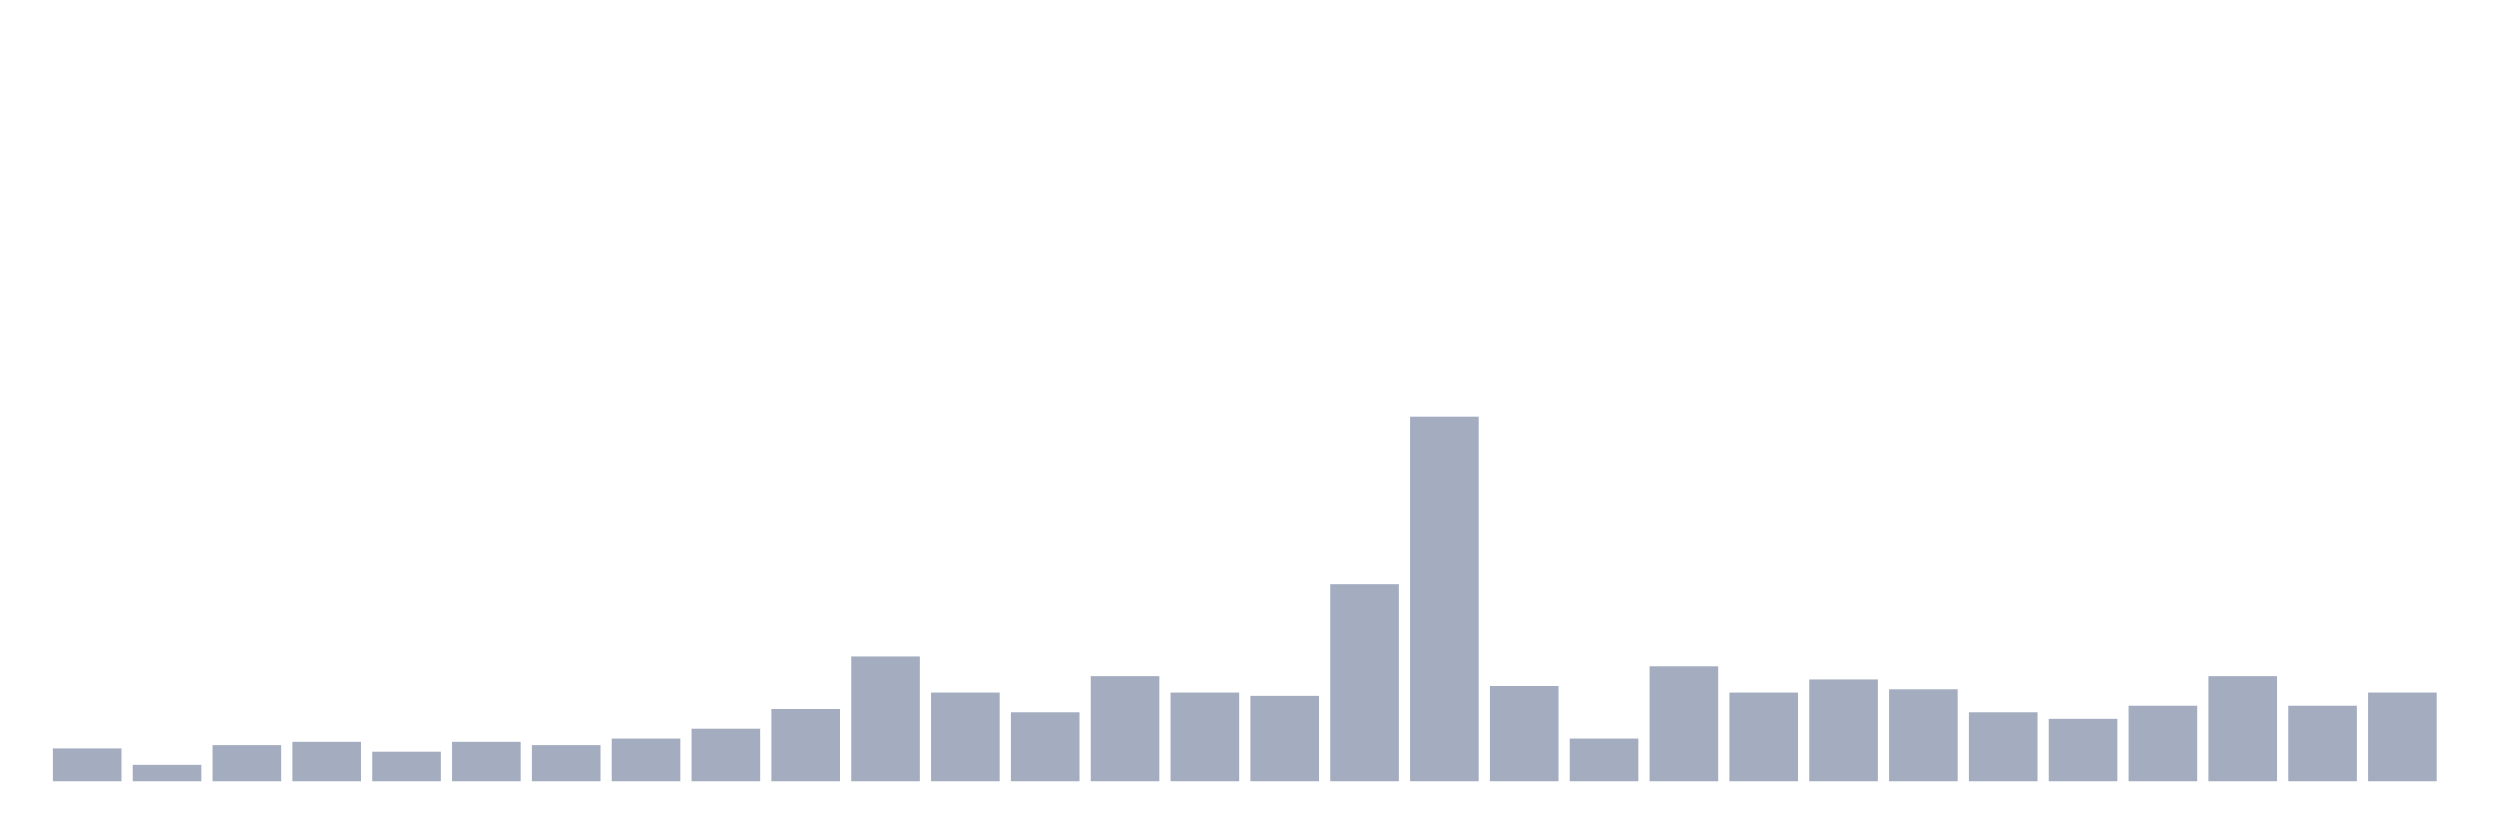
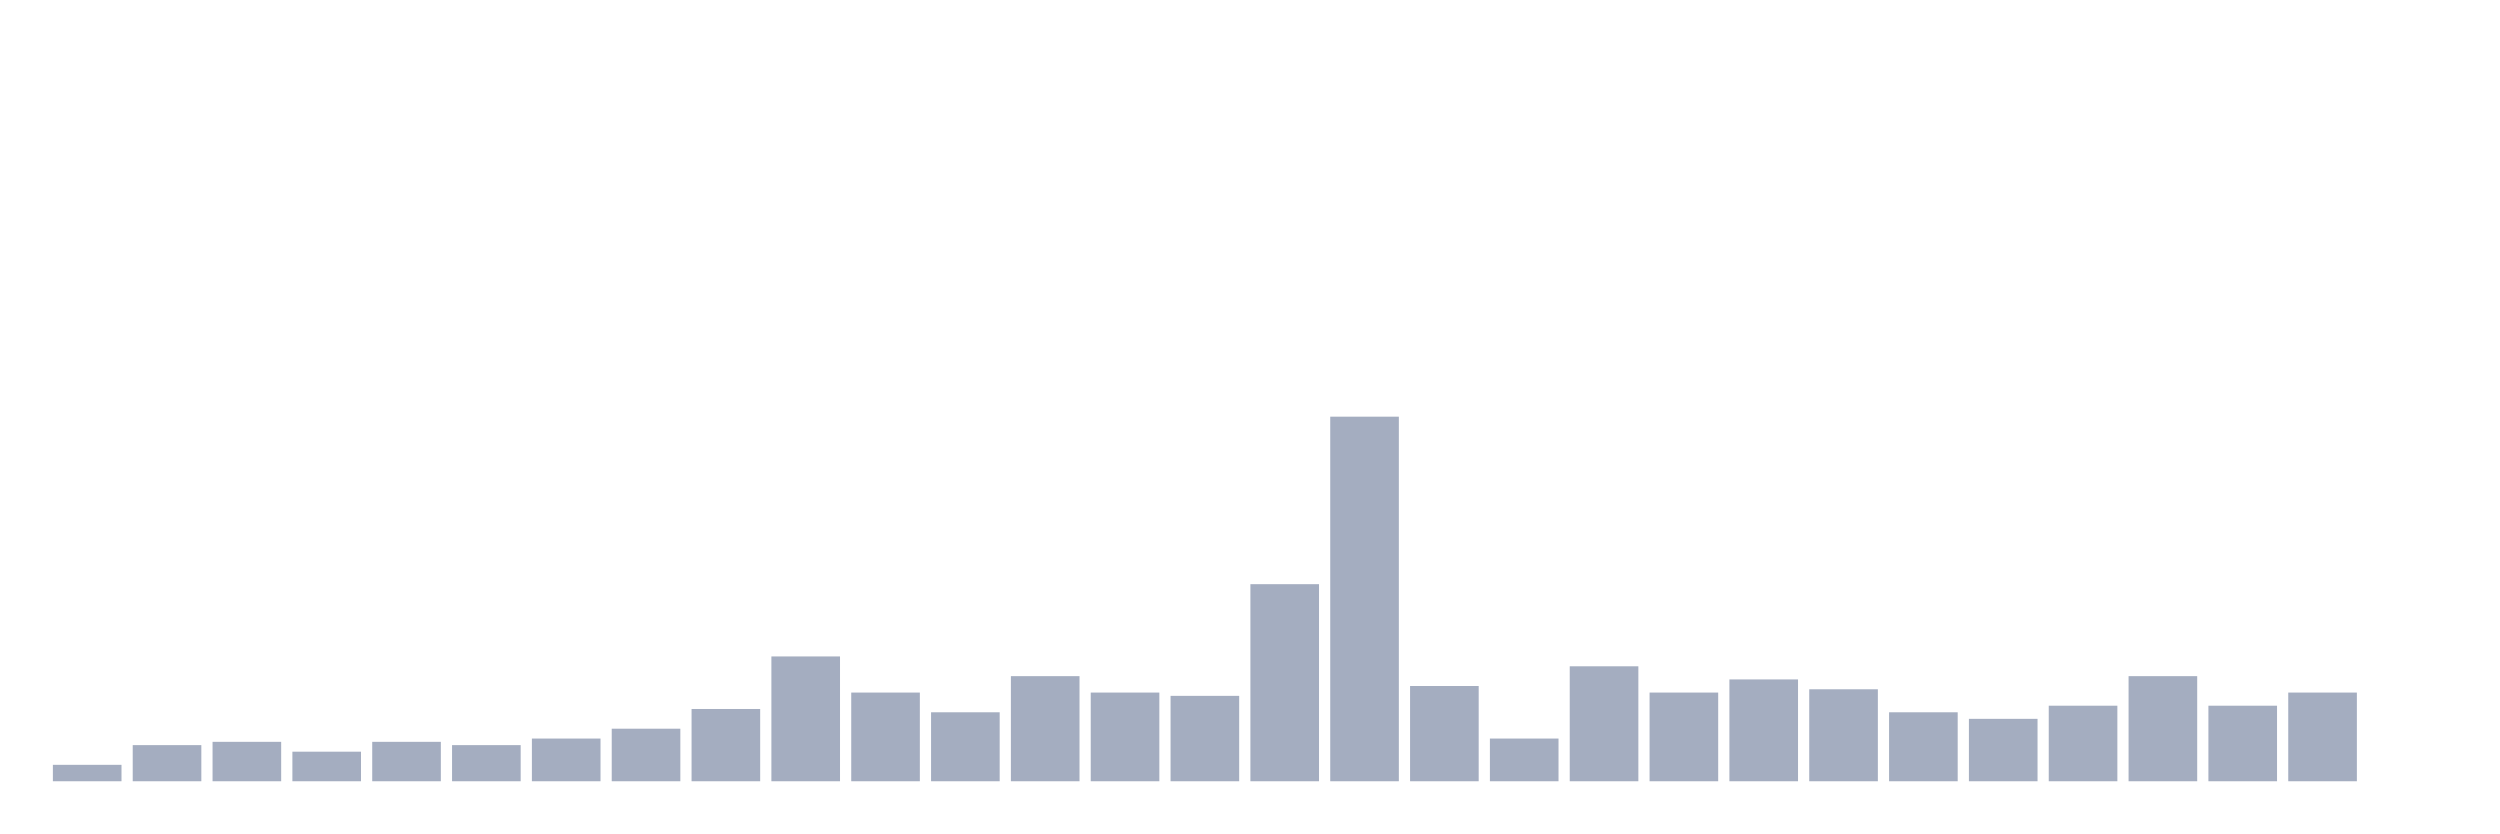
<svg xmlns="http://www.w3.org/2000/svg" viewBox="0 0 480 160">
  <g transform="translate(10,10)">
-     <rect class="bar" x="0.153" width="13.175" y="133.694" height="6.306" fill="rgb(164,173,192)" />
-     <rect class="bar" x="15.482" width="13.175" y="136.847" height="3.153" fill="rgb(164,173,192)" />
-     <rect class="bar" x="30.81" width="13.175" y="133.063" height="6.937" fill="rgb(164,173,192)" />
-     <rect class="bar" x="46.138" width="13.175" y="132.432" height="7.568" fill="rgb(164,173,192)" />
-     <rect class="bar" x="61.466" width="13.175" y="134.324" height="5.676" fill="rgb(164,173,192)" />
-     <rect class="bar" x="76.794" width="13.175" y="132.432" height="7.568" fill="rgb(164,173,192)" />
-     <rect class="bar" x="92.123" width="13.175" y="133.063" height="6.937" fill="rgb(164,173,192)" />
-     <rect class="bar" x="107.451" width="13.175" y="131.802" height="8.198" fill="rgb(164,173,192)" />
-     <rect class="bar" x="122.779" width="13.175" y="129.91" height="10.09" fill="rgb(164,173,192)" />
-     <rect class="bar" x="138.107" width="13.175" y="126.126" height="13.874" fill="rgb(164,173,192)" />
-     <rect class="bar" x="153.436" width="13.175" y="116.036" height="23.964" fill="rgb(164,173,192)" />
-     <rect class="bar" x="168.764" width="13.175" y="122.973" height="17.027" fill="rgb(164,173,192)" />
-     <rect class="bar" x="184.092" width="13.175" y="126.757" height="13.243" fill="rgb(164,173,192)" />
-     <rect class="bar" x="199.42" width="13.175" y="119.82" height="20.18" fill="rgb(164,173,192)" />
-     <rect class="bar" x="214.748" width="13.175" y="122.973" height="17.027" fill="rgb(164,173,192)" />
-     <rect class="bar" x="230.077" width="13.175" y="123.604" height="16.396" fill="rgb(164,173,192)" />
-     <rect class="bar" x="245.405" width="13.175" y="102.162" height="37.838" fill="rgb(164,173,192)" />
-     <rect class="bar" x="260.733" width="13.175" y="70" height="70" fill="rgb(164,173,192)" />
-     <rect class="bar" x="276.061" width="13.175" y="121.712" height="18.288" fill="rgb(164,173,192)" />
-     <rect class="bar" x="291.39" width="13.175" y="131.802" height="8.198" fill="rgb(164,173,192)" />
-     <rect class="bar" x="306.718" width="13.175" y="117.928" height="22.072" fill="rgb(164,173,192)" />
-     <rect class="bar" x="322.046" width="13.175" y="122.973" height="17.027" fill="rgb(164,173,192)" />
-     <rect class="bar" x="337.374" width="13.175" y="120.45" height="19.55" fill="rgb(164,173,192)" />
-     <rect class="bar" x="352.702" width="13.175" y="122.342" height="17.658" fill="rgb(164,173,192)" />
-     <rect class="bar" x="368.031" width="13.175" y="126.757" height="13.243" fill="rgb(164,173,192)" />
-     <rect class="bar" x="383.359" width="13.175" y="128.018" height="11.982" fill="rgb(164,173,192)" />
-     <rect class="bar" x="398.687" width="13.175" y="125.495" height="14.505" fill="rgb(164,173,192)" />
-     <rect class="bar" x="414.015" width="13.175" y="119.82" height="20.18" fill="rgb(164,173,192)" />
-     <rect class="bar" x="429.344" width="13.175" y="125.495" height="14.505" fill="rgb(164,173,192)" />
-     <rect class="bar" x="444.672" width="13.175" y="122.973" height="17.027" fill="rgb(164,173,192)" />
+     <rect class="bar" x="0.153" width="13.175" y="136.847" height="3.153" fill="rgb(164,173,192)" />
+     <rect class="bar" x="15.482" width="13.175" y="133.063" height="6.937" fill="rgb(164,173,192)" />
+     <rect class="bar" x="30.81" width="13.175" y="132.432" height="7.568" fill="rgb(164,173,192)" />
+     <rect class="bar" x="46.138" width="13.175" y="134.324" height="5.676" fill="rgb(164,173,192)" />
+     <rect class="bar" x="61.466" width="13.175" y="132.432" height="7.568" fill="rgb(164,173,192)" />
+     <rect class="bar" x="76.794" width="13.175" y="133.063" height="6.937" fill="rgb(164,173,192)" />
+     <rect class="bar" x="92.123" width="13.175" y="131.802" height="8.198" fill="rgb(164,173,192)" />
+     <rect class="bar" x="107.451" width="13.175" y="129.91" height="10.09" fill="rgb(164,173,192)" />
+     <rect class="bar" x="122.779" width="13.175" y="126.126" height="13.874" fill="rgb(164,173,192)" />
+     <rect class="bar" x="138.107" width="13.175" y="116.036" height="23.964" fill="rgb(164,173,192)" />
+     <rect class="bar" x="153.436" width="13.175" y="122.973" height="17.027" fill="rgb(164,173,192)" />
+     <rect class="bar" x="168.764" width="13.175" y="126.757" height="13.243" fill="rgb(164,173,192)" />
+     <rect class="bar" x="184.092" width="13.175" y="119.82" height="20.18" fill="rgb(164,173,192)" />
+     <rect class="bar" x="199.42" width="13.175" y="122.973" height="17.027" fill="rgb(164,173,192)" />
+     <rect class="bar" x="214.748" width="13.175" y="123.604" height="16.396" fill="rgb(164,173,192)" />
+     <rect class="bar" x="230.077" width="13.175" y="102.162" height="37.838" fill="rgb(164,173,192)" />
+     <rect class="bar" x="245.405" width="13.175" y="70" height="70" fill="rgb(164,173,192)" />
+     <rect class="bar" x="260.733" width="13.175" y="121.712" height="18.288" fill="rgb(164,173,192)" />
+     <rect class="bar" x="276.061" width="13.175" y="131.802" height="8.198" fill="rgb(164,173,192)" />
+     <rect class="bar" x="291.39" width="13.175" y="117.928" height="22.072" fill="rgb(164,173,192)" />
+     <rect class="bar" x="306.718" width="13.175" y="122.973" height="17.027" fill="rgb(164,173,192)" />
+     <rect class="bar" x="322.046" width="13.175" y="120.45" height="19.55" fill="rgb(164,173,192)" />
+     <rect class="bar" x="337.374" width="13.175" y="122.342" height="17.658" fill="rgb(164,173,192)" />
+     <rect class="bar" x="352.702" width="13.175" y="126.757" height="13.243" fill="rgb(164,173,192)" />
+     <rect class="bar" x="368.031" width="13.175" y="128.018" height="11.982" fill="rgb(164,173,192)" />
+     <rect class="bar" x="383.359" width="13.175" y="125.495" height="14.505" fill="rgb(164,173,192)" />
+     <rect class="bar" x="398.687" width="13.175" y="119.82" height="20.18" fill="rgb(164,173,192)" />
+     <rect class="bar" x="414.015" width="13.175" y="125.495" height="14.505" fill="rgb(164,173,192)" />
+     <rect class="bar" x="429.344" width="13.175" y="122.973" height="17.027" fill="rgb(164,173,192)" />
+     <rect class="bar" x="444.672" width="13.175" y="140" height="0" fill="rgb(164,173,192)" />
  </g>
</svg>
